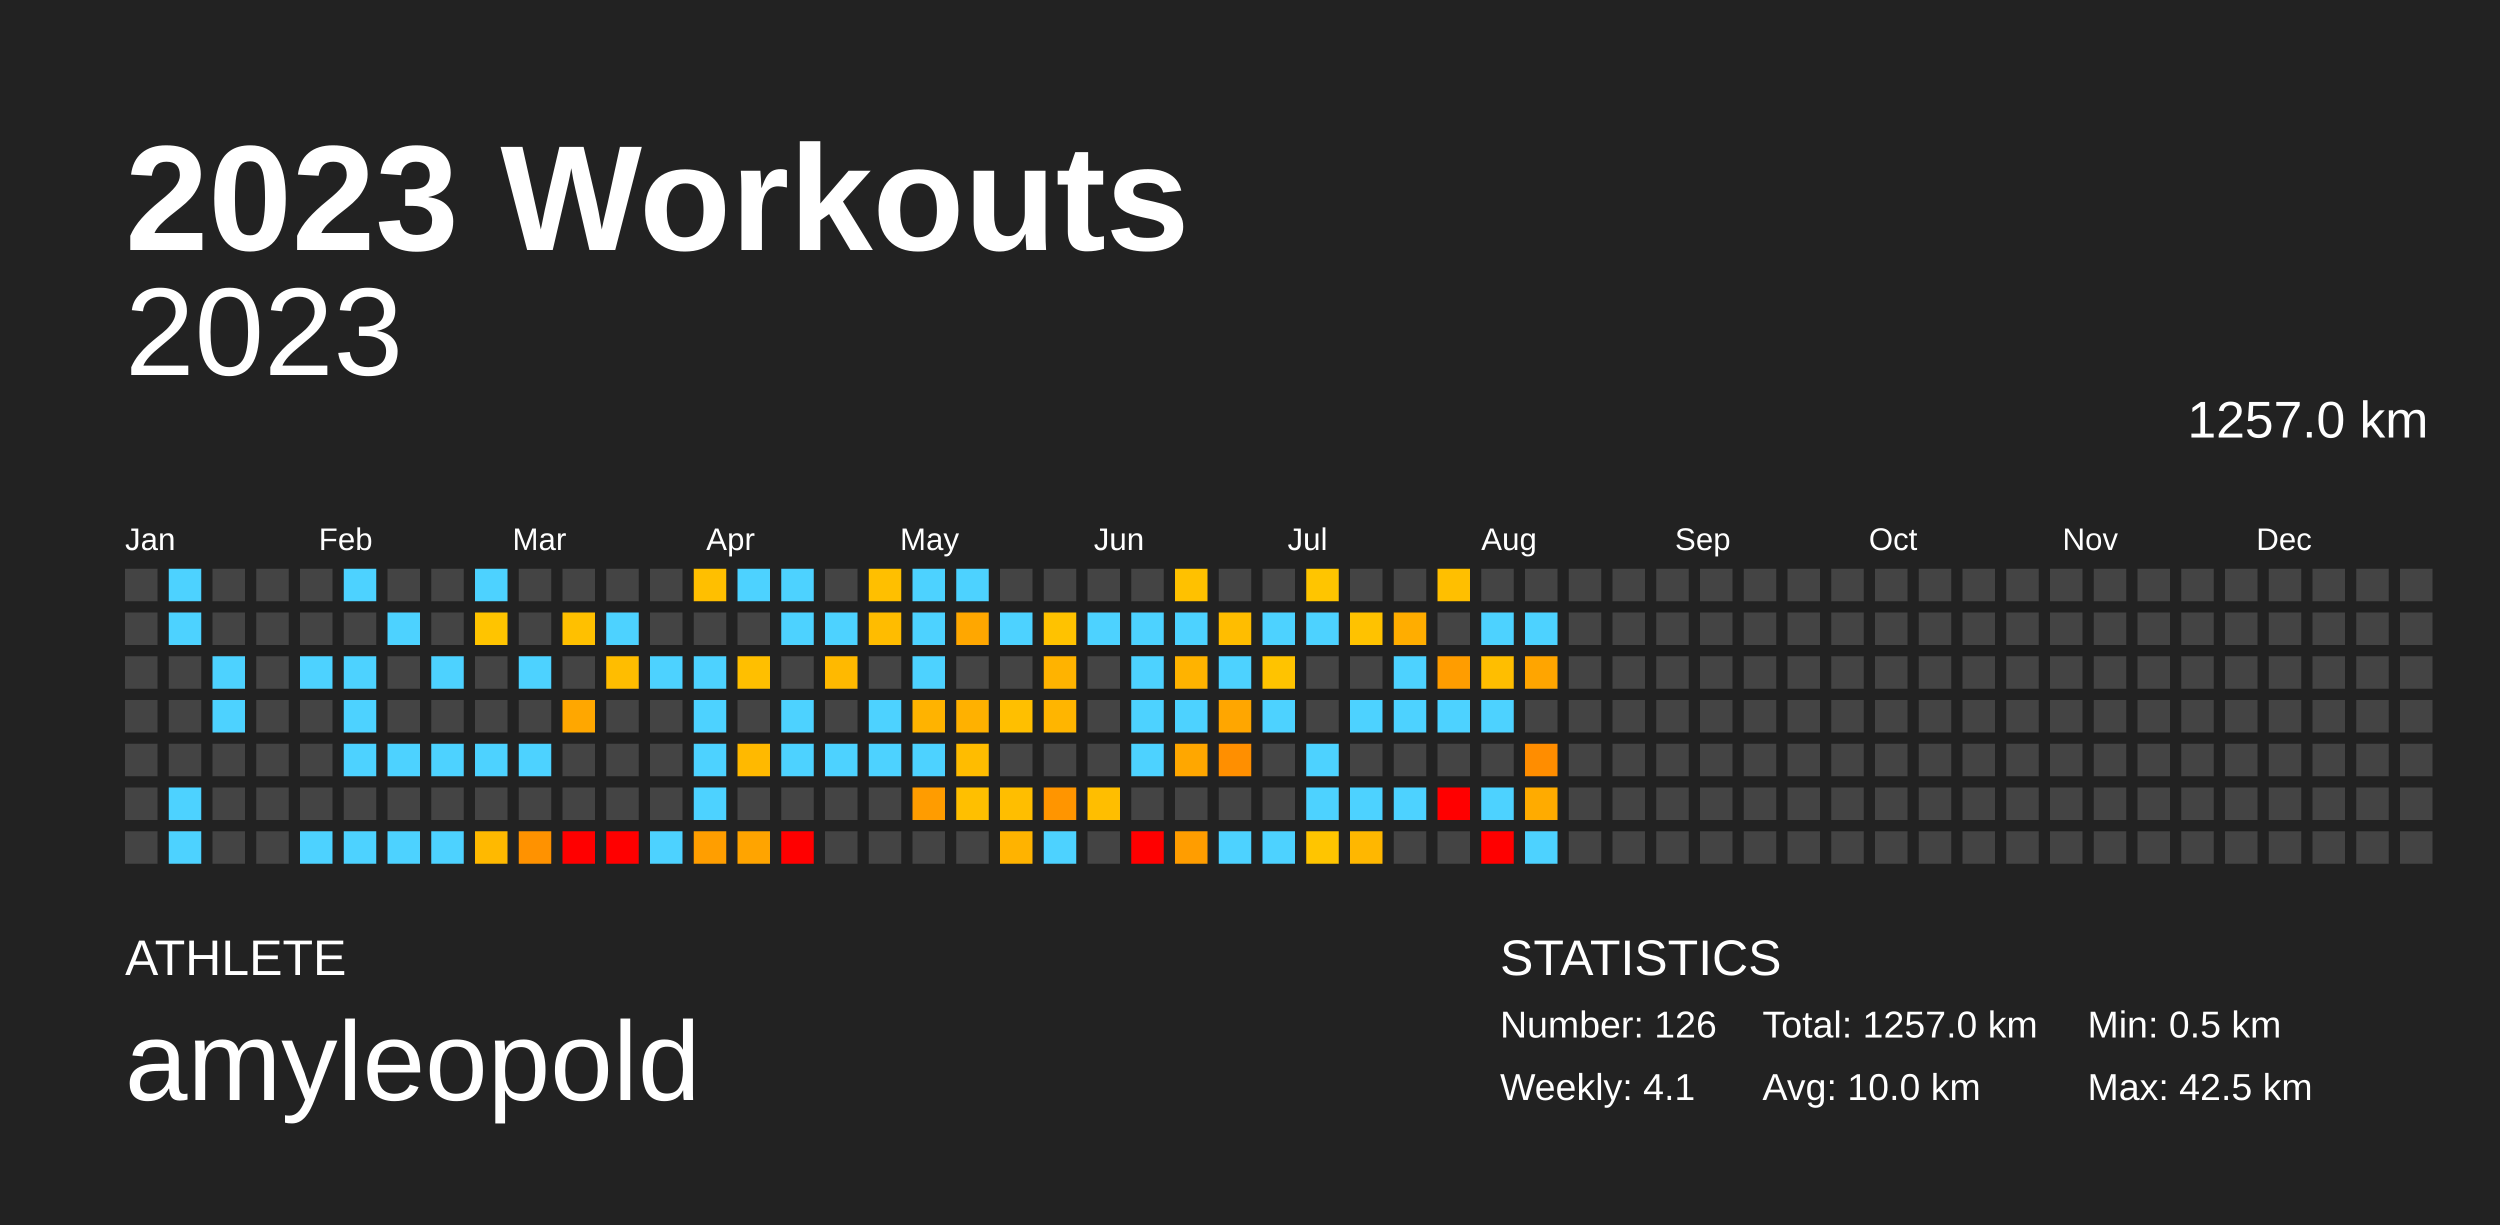
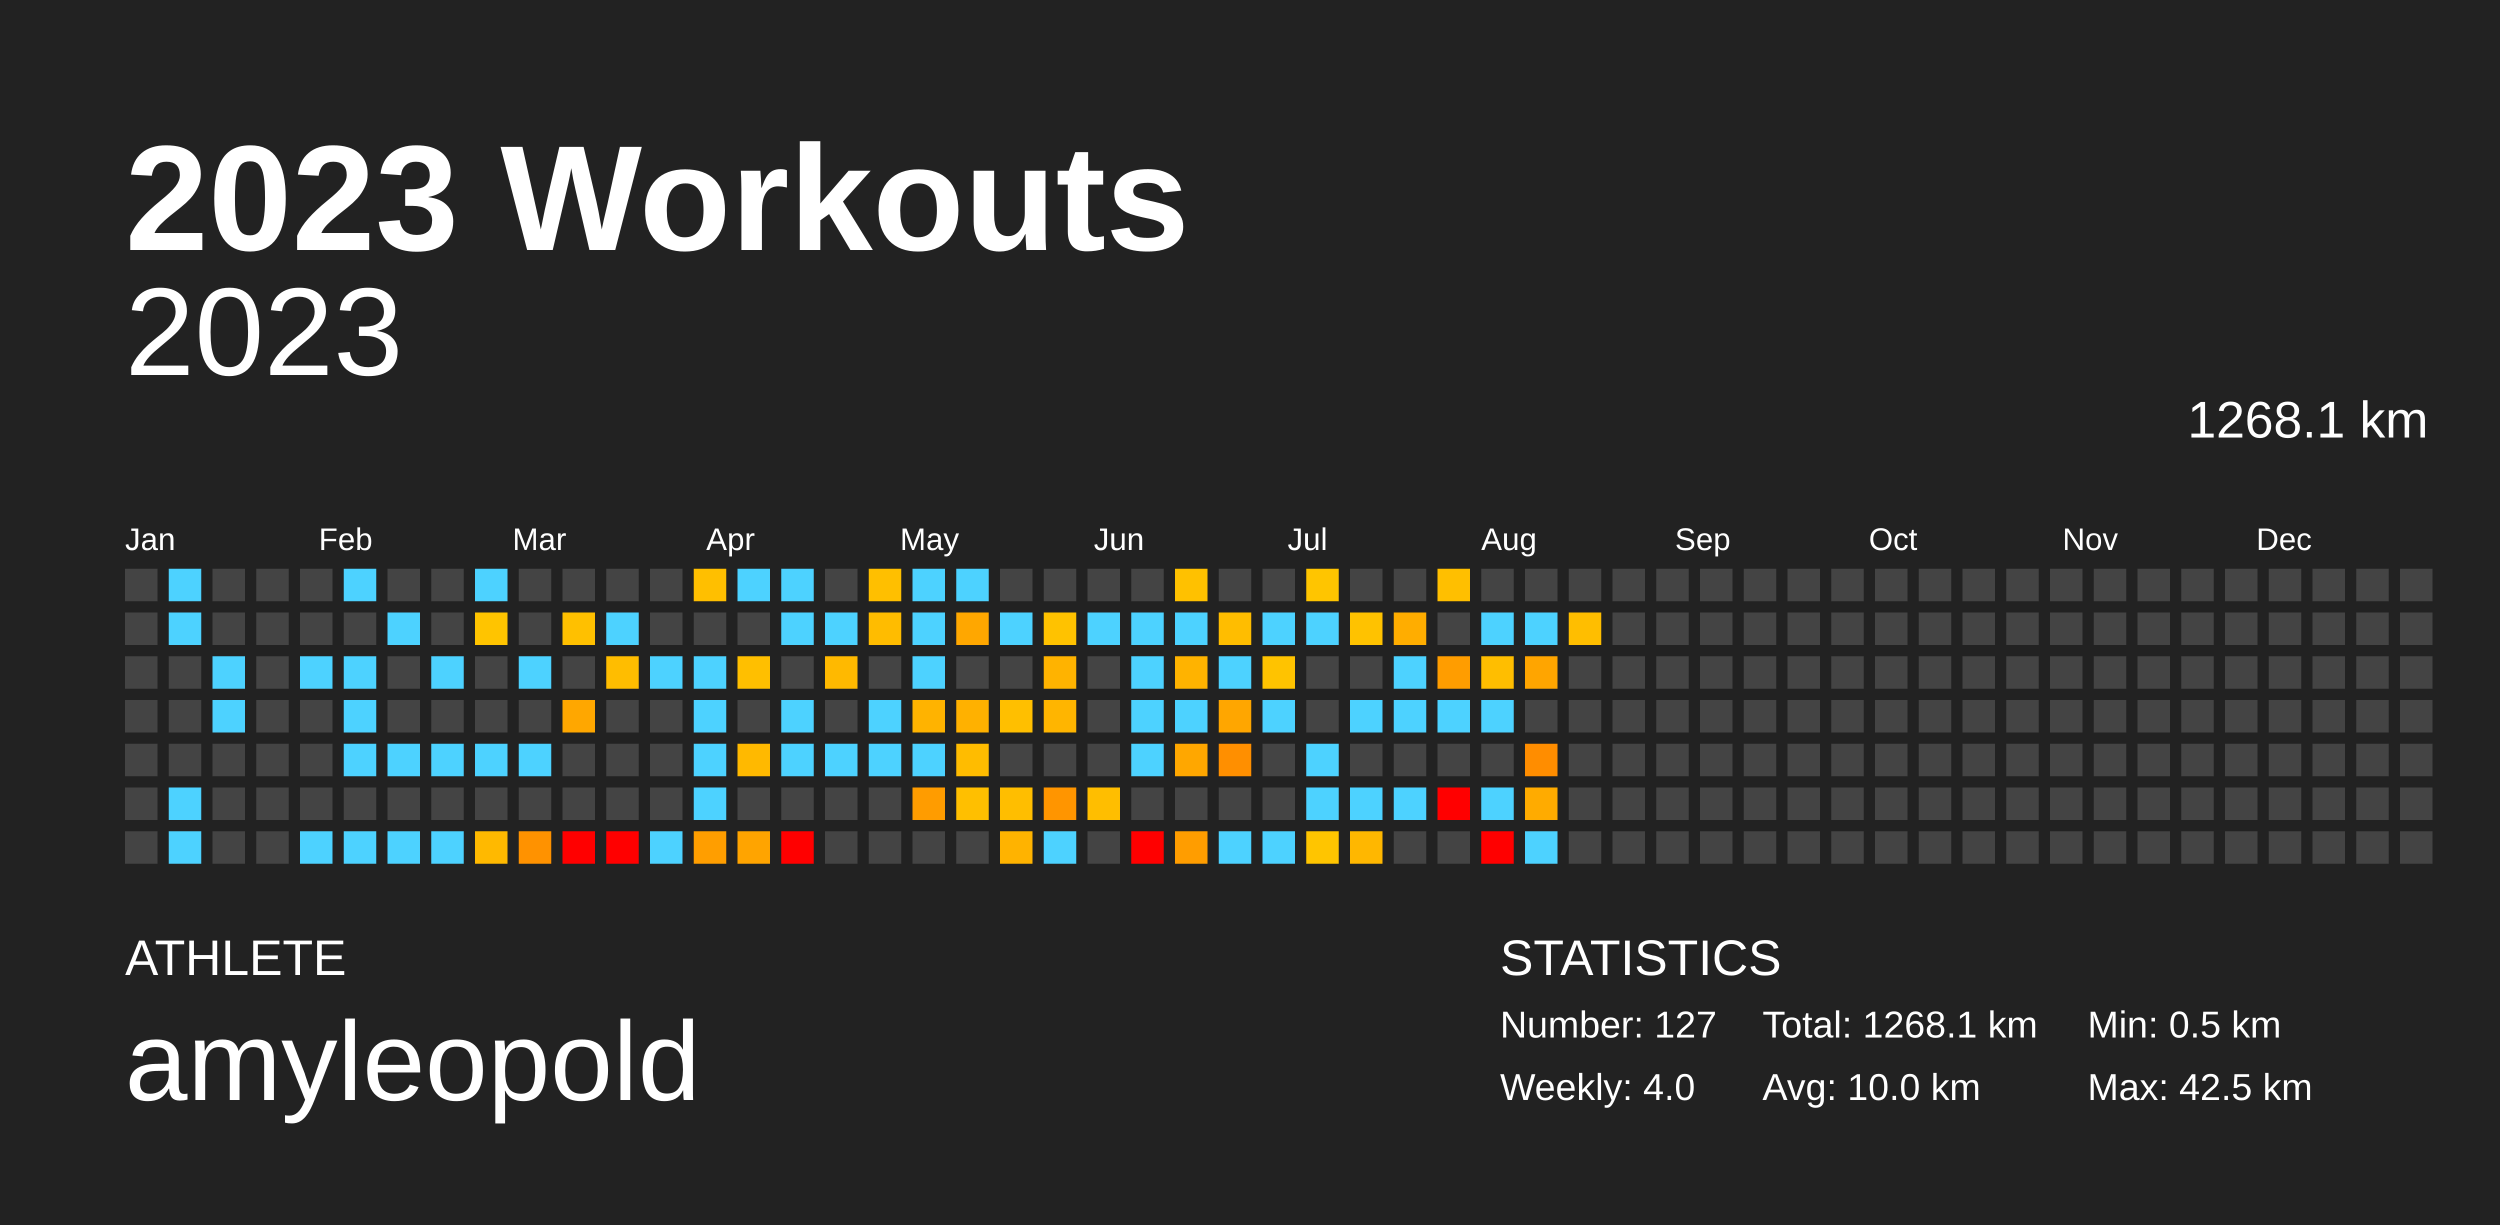
<svg xmlns="http://www.w3.org/2000/svg" baseProfile="full" height="98mm" version="1.1" viewBox="0,0,200,98" width="200mm">
  <defs />
  <rect fill="#222222" height="98" width="200" x="0" y="0" />
  <text fill="#FFFFFF" style="font-size:12px; font-family:Arial; font-weight:bold;" x="10" y="20">2023 Workouts</text>
  <text fill="#FFFFFF" style="font-size:4px; font-family:Arial" x="10" y="78">ATHLETE</text>
  <text fill="#FFFFFF" style="font-size:9px; font-family:Arial" x="10" y="88">amyleopold</text>
  <text fill="#FFFFFF" style="font-size:4px; font-family:Arial" x="120" y="78">STATISTICS</text>
-   <text fill="#FFFFFF" style="font-size:3px; font-family:Arial" x="120" y="83">Number: 126</text>
-   <text fill="#FFFFFF" style="font-size:3px; font-family:Arial" x="120" y="88">Weekly: 4.1</text>
-   <text fill="#FFFFFF" style="font-size:3px; font-family:Arial" x="141" y="83">Total: 1257.0 km</text>
+   <text fill="#FFFFFF" style="font-size:3px; font-family:Arial" x="120" y="83">Number: 127</text>
+   <text fill="#FFFFFF" style="font-size:3px; font-family:Arial" x="120" y="88">Weekly: 4.0</text>
+   <text fill="#FFFFFF" style="font-size:3px; font-family:Arial" x="141" y="83">Total: 1268.1 km</text>
  <text fill="#FFFFFF" style="font-size:3px; font-family:Arial" x="141" y="88">Avg: 10.0 km</text>
  <text fill="#FFFFFF" style="font-size:3px; font-family:Arial" x="167" y="83">Min: 0.5 km</text>
  <text fill="#FFFFFF" style="font-size:3px; font-family:Arial" x="167" y="88">Max: 42.5 km</text>
  <text alignment-baseline="hanging" fill="#FFFFFF" style="font-size:10.0px; font-family:Arial;" x="10" y="30">2023</text>
-   <text alignment-baseline="hanging" fill="#FFFFFF" style="font-size:4.125px; font-family:Arial;" x="175" y="35">1257.0 km</text>
+   <text alignment-baseline="hanging" fill="#FFFFFF" style="font-size:4.125px; font-family:Arial;" x="175" y="35">1268.1 km</text>
  <text fill="#FFFFFF" style="font-size:2.5px; font-family:Arial" x="10.0" y="44">Jan</text>
  <text fill="#FFFFFF" style="font-size:2.5px; font-family:Arial" x="25.5" y="44">Feb</text>
  <text fill="#FFFFFF" style="font-size:2.5px; font-family:Arial" x="41.0" y="44">Mar</text>
  <text fill="#FFFFFF" style="font-size:2.5px; font-family:Arial" x="56.5" y="44">Apr</text>
  <text fill="#FFFFFF" style="font-size:2.5px; font-family:Arial" x="72.0" y="44">May</text>
  <text fill="#FFFFFF" style="font-size:2.5px; font-family:Arial" x="87.5" y="44">Jun</text>
  <text fill="#FFFFFF" style="font-size:2.5px; font-family:Arial" x="103.0" y="44">Jul</text>
  <text fill="#FFFFFF" style="font-size:2.5px; font-family:Arial" x="118.5" y="44">Aug</text>
  <text fill="#FFFFFF" style="font-size:2.5px; font-family:Arial" x="134.0" y="44">Sep</text>
  <text fill="#FFFFFF" style="font-size:2.5px; font-family:Arial" x="149.5" y="44">Oct</text>
  <text fill="#FFFFFF" style="font-size:2.5px; font-family:Arial" x="165.0" y="44">Nov</text>
  <text fill="#FFFFFF" style="font-size:2.5px; font-family:Arial" x="180.5" y="44">Dec</text>
  <rect fill="#444444" height="2.6" width="2.6" x="10.0" y="45.5" />
  <rect fill="#444444" height="2.6" width="2.6" x="10.0" y="49.0" />
  <rect fill="#444444" height="2.6" width="2.6" x="10.0" y="52.5" />
  <rect fill="#444444" height="2.6" width="2.6" x="10.0" y="56.0" />
  <rect fill="#444444" height="2.6" width="2.6" x="10.0" y="59.5" />
  <rect fill="#444444" height="2.6" width="2.6" x="10.0" y="63.0" />
  <rect fill="#444444" height="2.6" width="2.6" x="10.0" y="66.5" />
  <rect fill="#4dd2ff" height="2.6" width="2.6" x="13.5" y="45.5" />
  <rect fill="#4dd2ff" height="2.6" width="2.6" x="13.5" y="49.0" />
  <rect fill="#444444" height="2.6" width="2.6" x="13.5" y="52.5" />
  <rect fill="#444444" height="2.6" width="2.6" x="13.5" y="56.0" />
  <rect fill="#444444" height="2.6" width="2.6" x="13.5" y="59.5" />
  <rect fill="#4dd2ff" height="2.6" width="2.6" x="13.5" y="63.0" />
  <rect fill="#4dd2ff" height="2.6" width="2.6" x="13.5" y="66.5" />
  <rect fill="#444444" height="2.6" width="2.6" x="17.0" y="45.5" />
  <rect fill="#444444" height="2.6" width="2.6" x="17.0" y="49.0" />
  <rect fill="#4dd2ff" height="2.6" width="2.6" x="17.0" y="52.5" />
  <rect fill="#4dd2ff" height="2.6" width="2.6" x="17.0" y="56.0" />
  <rect fill="#444444" height="2.6" width="2.6" x="17.0" y="59.5" />
  <rect fill="#444444" height="2.6" width="2.6" x="17.0" y="63.0" />
  <rect fill="#444444" height="2.6" width="2.6" x="17.0" y="66.5" />
  <rect fill="#444444" height="2.6" width="2.6" x="20.5" y="45.5" />
  <rect fill="#444444" height="2.6" width="2.6" x="20.5" y="49.0" />
  <rect fill="#444444" height="2.6" width="2.6" x="20.5" y="52.5" />
  <rect fill="#444444" height="2.6" width="2.6" x="20.5" y="56.0" />
  <rect fill="#444444" height="2.6" width="2.6" x="20.5" y="59.5" />
  <rect fill="#444444" height="2.6" width="2.6" x="20.5" y="63.0" />
  <rect fill="#444444" height="2.6" width="2.6" x="20.5" y="66.5" />
  <rect fill="#444444" height="2.6" width="2.6" x="24.0" y="45.5" />
  <rect fill="#444444" height="2.6" width="2.6" x="24.0" y="49.0" />
  <rect fill="#4dd2ff" height="2.6" width="2.6" x="24.0" y="52.5" />
  <rect fill="#444444" height="2.6" width="2.6" x="24.0" y="56.0" />
  <rect fill="#444444" height="2.6" width="2.6" x="24.0" y="59.5" />
  <rect fill="#444444" height="2.6" width="2.6" x="24.0" y="63.0" />
  <rect fill="#4dd2ff" height="2.6" width="2.6" x="24.0" y="66.5" />
  <rect fill="#4dd2ff" height="2.6" width="2.6" x="27.5" y="45.5" />
  <rect fill="#444444" height="2.6" width="2.6" x="27.5" y="49.0" />
  <rect fill="#4dd2ff" height="2.6" width="2.6" x="27.5" y="52.5" />
  <rect fill="#4dd2ff" height="2.6" width="2.6" x="27.5" y="56.0" />
  <rect fill="#4dd2ff" height="2.6" width="2.6" x="27.5" y="59.5" />
  <rect fill="#444444" height="2.6" width="2.6" x="27.5" y="63.0" />
  <rect fill="#4dd2ff" height="2.6" width="2.6" x="27.5" y="66.5" />
  <rect fill="#444444" height="2.6" width="2.6" x="31.0" y="45.5" />
  <rect fill="#4dd2ff" height="2.6" width="2.6" x="31.0" y="49.0" />
  <rect fill="#444444" height="2.6" width="2.6" x="31.0" y="52.5" />
  <rect fill="#444444" height="2.6" width="2.6" x="31.0" y="56.0" />
  <rect fill="#4dd2ff" height="2.6" width="2.6" x="31.0" y="59.5" />
  <rect fill="#444444" height="2.6" width="2.6" x="31.0" y="63.0" />
  <rect fill="#4dd2ff" height="2.6" width="2.6" x="31.0" y="66.5" />
  <rect fill="#444444" height="2.6" width="2.6" x="34.5" y="45.5" />
  <rect fill="#444444" height="2.6" width="2.6" x="34.5" y="49.0" />
  <rect fill="#4dd2ff" height="2.6" width="2.6" x="34.5" y="52.5" />
  <rect fill="#444444" height="2.6" width="2.6" x="34.5" y="56.0" />
  <rect fill="#4dd2ff" height="2.6" width="2.6" x="34.5" y="59.5" />
  <rect fill="#444444" height="2.6" width="2.6" x="34.5" y="63.0" />
  <rect fill="#4dd2ff" height="2.6" width="2.6" x="34.5" y="66.5" />
  <rect fill="#4dd2ff" height="2.6" width="2.6" x="38.0" y="45.5" />
  <rect fill="#ffc400" height="2.6" width="2.6" x="38.0" y="49.0" />
  <rect fill="#444444" height="2.6" width="2.6" x="38.0" y="52.5" />
  <rect fill="#444444" height="2.6" width="2.6" x="38.0" y="56.0" />
  <rect fill="#4dd2ff" height="2.6" width="2.6" x="38.0" y="59.5" />
  <rect fill="#444444" height="2.6" width="2.6" x="38.0" y="63.0" />
  <rect fill="#ffb900" height="2.6" width="2.6" x="38.0" y="66.5" />
  <rect fill="#444444" height="2.6" width="2.6" x="41.5" y="45.5" />
  <rect fill="#444444" height="2.6" width="2.6" x="41.5" y="49.0" />
  <rect fill="#4dd2ff" height="2.6" width="2.6" x="41.5" y="52.5" />
  <rect fill="#444444" height="2.6" width="2.6" x="41.5" y="56.0" />
  <rect fill="#4dd2ff" height="2.6" width="2.6" x="41.5" y="59.5" />
  <rect fill="#444444" height="2.6" width="2.6" x="41.5" y="63.0" />
  <rect fill="#ff9200" height="2.6" width="2.6" x="41.5" y="66.5" />
  <rect fill="#444444" height="2.6" width="2.6" x="45.0" y="45.5" />
  <rect fill="#ffc000" height="2.6" width="2.6" x="45.0" y="49.0" />
  <rect fill="#444444" height="2.6" width="2.6" x="45.0" y="52.5" />
  <rect fill="#ffa700" height="2.6" width="2.6" x="45.0" y="56.0" />
  <rect fill="#444444" height="2.6" width="2.6" x="45.0" y="59.5" />
  <rect fill="#444444" height="2.6" width="2.6" x="45.0" y="63.0" />
  <rect fill="red" height="2.6" width="2.6" x="45.0" y="66.5" />
  <rect fill="#444444" height="2.6" width="2.6" x="48.5" y="45.5" />
  <rect fill="#4dd2ff" height="2.6" width="2.6" x="48.5" y="49.0" />
  <rect fill="#ffbd00" height="2.6" width="2.6" x="48.5" y="52.5" />
  <rect fill="#444444" height="2.6" width="2.6" x="48.5" y="56.0" />
  <rect fill="#444444" height="2.6" width="2.6" x="48.5" y="59.5" />
  <rect fill="#444444" height="2.6" width="2.6" x="48.5" y="63.0" />
  <rect fill="red" height="2.6" width="2.6" x="48.5" y="66.5" />
  <rect fill="#444444" height="2.6" width="2.6" x="52.0" y="45.5" />
  <rect fill="#444444" height="2.6" width="2.6" x="52.0" y="49.0" />
  <rect fill="#4dd2ff" height="2.6" width="2.6" x="52.0" y="52.5" />
  <rect fill="#444444" height="2.6" width="2.6" x="52.0" y="56.0" />
  <rect fill="#444444" height="2.6" width="2.6" x="52.0" y="59.5" />
  <rect fill="#444444" height="2.6" width="2.6" x="52.0" y="63.0" />
  <rect fill="#4dd2ff" height="2.6" width="2.6" x="52.0" y="66.5" />
  <rect fill="#ffbf00" height="2.6" width="2.6" x="55.5" y="45.5" />
  <rect fill="#444444" height="2.6" width="2.6" x="55.5" y="49.0" />
  <rect fill="#4dd2ff" height="2.6" width="2.6" x="55.5" y="52.5" />
  <rect fill="#4dd2ff" height="2.6" width="2.6" x="55.5" y="56.0" />
  <rect fill="#4dd2ff" height="2.6" width="2.6" x="55.5" y="59.5" />
  <rect fill="#4dd2ff" height="2.6" width="2.6" x="55.5" y="63.0" />
  <rect fill="#ff9e00" height="2.6" width="2.6" x="55.5" y="66.5" />
  <rect fill="#4dd2ff" height="2.6" width="2.6" x="59.0" y="45.5" />
  <rect fill="#444444" height="2.6" width="2.6" x="59.0" y="49.0" />
  <rect fill="#ffbf00" height="2.6" width="2.6" x="59.0" y="52.5" />
  <rect fill="#444444" height="2.6" width="2.6" x="59.0" y="56.0" />
  <rect fill="#ffb900" height="2.6" width="2.6" x="59.0" y="59.5" />
  <rect fill="#444444" height="2.6" width="2.6" x="59.0" y="63.0" />
  <rect fill="#ffa400" height="2.6" width="2.6" x="59.0" y="66.5" />
  <rect fill="#4dd2ff" height="2.6" width="2.6" x="62.5" y="45.5" />
  <rect fill="#4dd2ff" height="2.6" width="2.6" x="62.5" y="49.0" />
  <rect fill="#444444" height="2.6" width="2.6" x="62.5" y="52.5" />
  <rect fill="#4dd2ff" height="2.6" width="2.6" x="62.5" y="56.0" />
  <rect fill="#4dd2ff" height="2.6" width="2.6" x="62.5" y="59.5" />
  <rect fill="#444444" height="2.6" width="2.6" x="62.5" y="63.0" />
  <rect fill="red" height="2.6" width="2.6" x="62.5" y="66.5" />
  <rect fill="#444444" height="2.6" width="2.6" x="66.0" y="45.5" />
  <rect fill="#4dd2ff" height="2.6" width="2.6" x="66.0" y="49.0" />
  <rect fill="#ffb900" height="2.6" width="2.6" x="66.0" y="52.5" />
  <rect fill="#444444" height="2.6" width="2.6" x="66.0" y="56.0" />
  <rect fill="#4dd2ff" height="2.6" width="2.6" x="66.0" y="59.5" />
  <rect fill="#444444" height="2.6" width="2.6" x="66.0" y="63.0" />
  <rect fill="#444444" height="2.6" width="2.6" x="66.0" y="66.5" />
  <rect fill="#ffbf00" height="2.6" width="2.6" x="69.5" y="45.5" />
  <rect fill="#ffbc00" height="2.6" width="2.6" x="69.5" y="49.0" />
  <rect fill="#444444" height="2.6" width="2.6" x="69.5" y="52.5" />
  <rect fill="#4dd2ff" height="2.6" width="2.6" x="69.5" y="56.0" />
  <rect fill="#4dd2ff" height="2.6" width="2.6" x="69.5" y="59.5" />
  <rect fill="#444444" height="2.6" width="2.6" x="69.5" y="63.0" />
  <rect fill="#444444" height="2.6" width="2.6" x="69.5" y="66.5" />
  <rect fill="#4dd2ff" height="2.6" width="2.6" x="73.0" y="45.5" />
  <rect fill="#4dd2ff" height="2.6" width="2.6" x="73.0" y="49.0" />
  <rect fill="#4dd2ff" height="2.6" width="2.6" x="73.0" y="52.5" />
  <rect fill="#ffb300" height="2.6" width="2.6" x="73.0" y="56.0" />
  <rect fill="#4dd2ff" height="2.6" width="2.6" x="73.0" y="59.5" />
  <rect fill="#ff9c00" height="2.6" width="2.6" x="73.0" y="63.0" />
  <rect fill="#444444" height="2.6" width="2.6" x="73.0" y="66.5" />
  <rect fill="#4dd2ff" height="2.6" width="2.6" x="76.5" y="45.5" />
  <rect fill="#ffa700" height="2.6" width="2.6" x="76.5" y="49.0" />
  <rect fill="#444444" height="2.6" width="2.6" x="76.5" y="52.5" />
  <rect fill="#ffb100" height="2.6" width="2.6" x="76.5" y="56.0" />
  <rect fill="#ffbc00" height="2.6" width="2.6" x="76.5" y="59.5" />
  <rect fill="#ffbf00" height="2.6" width="2.6" x="76.5" y="63.0" />
  <rect fill="#444444" height="2.6" width="2.6" x="76.5" y="66.5" />
  <rect fill="#444444" height="2.6" width="2.6" x="80.0" y="45.5" />
  <rect fill="#4dd2ff" height="2.6" width="2.6" x="80.0" y="49.0" />
  <rect fill="#444444" height="2.6" width="2.6" x="80.0" y="52.5" />
  <rect fill="#ffbf00" height="2.6" width="2.6" x="80.0" y="56.0" />
  <rect fill="#444444" height="2.6" width="2.6" x="80.0" y="59.5" />
  <rect fill="#ffbe00" height="2.6" width="2.6" x="80.0" y="63.0" />
  <rect fill="#ffb300" height="2.6" width="2.6" x="80.0" y="66.5" />
  <rect fill="#444444" height="2.6" width="2.6" x="83.5" y="45.5" />
  <rect fill="#ffc200" height="2.6" width="2.6" x="83.5" y="49.0" />
  <rect fill="#ffb300" height="2.6" width="2.6" x="83.5" y="52.5" />
  <rect fill="#ffb500" height="2.6" width="2.6" x="83.5" y="56.0" />
  <rect fill="#444444" height="2.6" width="2.6" x="83.5" y="59.5" />
  <rect fill="#ff9500" height="2.6" width="2.6" x="83.5" y="63.0" />
  <rect fill="#4dd2ff" height="2.6" width="2.6" x="83.5" y="66.5" />
  <rect fill="#444444" height="2.6" width="2.6" x="87.0" y="45.5" />
  <rect fill="#4dd2ff" height="2.6" width="2.6" x="87.0" y="49.0" />
  <rect fill="#444444" height="2.6" width="2.6" x="87.0" y="52.5" />
  <rect fill="#444444" height="2.6" width="2.6" x="87.0" y="56.0" />
  <rect fill="#444444" height="2.6" width="2.6" x="87.0" y="59.5" />
  <rect fill="#ffbe00" height="2.6" width="2.6" x="87.0" y="63.0" />
  <rect fill="#444444" height="2.6" width="2.6" x="87.0" y="66.5" />
  <rect fill="#444444" height="2.6" width="2.6" x="90.5" y="45.5" />
  <rect fill="#4dd2ff" height="2.6" width="2.6" x="90.5" y="49.0" />
  <rect fill="#4dd2ff" height="2.6" width="2.6" x="90.5" y="52.5" />
  <rect fill="#4dd2ff" height="2.6" width="2.6" x="90.5" y="56.0" />
  <rect fill="#4dd2ff" height="2.6" width="2.6" x="90.5" y="59.5" />
  <rect fill="#444444" height="2.6" width="2.6" x="90.5" y="63.0" />
  <rect fill="red" height="2.6" width="2.6" x="90.5" y="66.5" />
  <rect fill="#ffc100" height="2.6" width="2.6" x="94.0" y="45.5" />
  <rect fill="#4dd2ff" height="2.6" width="2.6" x="94.0" y="49.0" />
  <rect fill="#ffb300" height="2.6" width="2.6" x="94.0" y="52.5" />
  <rect fill="#4dd2ff" height="2.6" width="2.6" x="94.0" y="56.0" />
  <rect fill="#ffa700" height="2.6" width="2.6" x="94.0" y="59.5" />
  <rect fill="#444444" height="2.6" width="2.6" x="94.0" y="63.0" />
  <rect fill="#ff9d00" height="2.6" width="2.6" x="94.0" y="66.5" />
  <rect fill="#444444" height="2.6" width="2.6" x="97.5" y="45.5" />
  <rect fill="#ffbd00" height="2.6" width="2.6" x="97.5" y="49.0" />
  <rect fill="#4dd2ff" height="2.6" width="2.6" x="97.5" y="52.5" />
  <rect fill="#ffa600" height="2.6" width="2.6" x="97.5" y="56.0" />
  <rect fill="#ff8f00" height="2.6" width="2.6" x="97.5" y="59.5" />
  <rect fill="#444444" height="2.6" width="2.6" x="97.5" y="63.0" />
  <rect fill="#4dd2ff" height="2.6" width="2.6" x="97.5" y="66.5" />
  <rect fill="#444444" height="2.6" width="2.6" x="101.0" y="45.5" />
  <rect fill="#4dd2ff" height="2.6" width="2.6" x="101.0" y="49.0" />
  <rect fill="#ffc300" height="2.6" width="2.6" x="101.0" y="52.5" />
  <rect fill="#4dd2ff" height="2.6" width="2.6" x="101.0" y="56.0" />
  <rect fill="#444444" height="2.6" width="2.6" x="101.0" y="59.5" />
  <rect fill="#444444" height="2.6" width="2.6" x="101.0" y="63.0" />
  <rect fill="#4dd2ff" height="2.6" width="2.6" x="101.0" y="66.5" />
  <rect fill="#ffc500" height="2.6" width="2.6" x="104.5" y="45.5" />
  <rect fill="#4dd2ff" height="2.6" width="2.6" x="104.5" y="49.0" />
  <rect fill="#444444" height="2.6" width="2.6" x="104.5" y="52.5" />
  <rect fill="#444444" height="2.6" width="2.6" x="104.5" y="56.0" />
  <rect fill="#4dd2ff" height="2.6" width="2.6" x="104.5" y="59.5" />
  <rect fill="#4dd2ff" height="2.6" width="2.6" x="104.5" y="63.0" />
  <rect fill="#ffc500" height="2.6" width="2.6" x="104.5" y="66.5" />
  <rect fill="#444444" height="2.6" width="2.6" x="108.0" y="45.5" />
  <rect fill="#ffc200" height="2.6" width="2.6" x="108.0" y="49.0" />
  <rect fill="#444444" height="2.6" width="2.6" x="108.0" y="52.5" />
  <rect fill="#4dd2ff" height="2.6" width="2.6" x="108.0" y="56.0" />
  <rect fill="#444444" height="2.6" width="2.6" x="108.0" y="59.5" />
  <rect fill="#4dd2ff" height="2.6" width="2.6" x="108.0" y="63.0" />
  <rect fill="#ffb700" height="2.6" width="2.6" x="108.0" y="66.5" />
  <rect fill="#444444" height="2.6" width="2.6" x="111.5" y="45.5" />
  <rect fill="#ffad00" height="2.6" width="2.6" x="111.5" y="49.0" />
  <rect fill="#4dd2ff" height="2.6" width="2.6" x="111.5" y="52.5" />
  <rect fill="#4dd2ff" height="2.6" width="2.6" x="111.5" y="56.0" />
  <rect fill="#444444" height="2.6" width="2.6" x="111.5" y="59.5" />
  <rect fill="#4dd2ff" height="2.6" width="2.6" x="111.5" y="63.0" />
  <rect fill="#444444" height="2.6" width="2.6" x="111.5" y="66.5" />
  <rect fill="#ffbf00" height="2.6" width="2.6" x="115.0" y="45.5" />
  <rect fill="#444444" height="2.6" width="2.6" x="115.0" y="49.0" />
  <rect fill="#ff9d00" height="2.6" width="2.6" x="115.0" y="52.5" />
  <rect fill="#4dd2ff" height="2.6" width="2.6" x="115.0" y="56.0" />
  <rect fill="#444444" height="2.6" width="2.6" x="115.0" y="59.5" />
  <rect fill="red" height="2.6" width="2.6" x="115.0" y="63.0" />
  <rect fill="#444444" height="2.6" width="2.6" x="115.0" y="66.5" />
  <rect fill="#444444" height="2.6" width="2.6" x="118.5" y="45.5" />
  <rect fill="#4dd2ff" height="2.6" width="2.6" x="118.5" y="49.0" />
  <rect fill="#ffbe00" height="2.6" width="2.6" x="118.5" y="52.5" />
  <rect fill="#4dd2ff" height="2.6" width="2.6" x="118.5" y="56.0" />
  <rect fill="#444444" height="2.6" width="2.6" x="118.5" y="59.5" />
  <rect fill="#4dd2ff" height="2.6" width="2.6" x="118.5" y="63.0" />
  <rect fill="red" height="2.6" width="2.6" x="118.5" y="66.5" />
  <rect fill="#444444" height="2.6" width="2.6" x="122.0" y="45.5" />
  <rect fill="#4dd2ff" height="2.6" width="2.6" x="122.0" y="49.0" />
  <rect fill="#ffa500" height="2.6" width="2.6" x="122.0" y="52.5" />
  <rect fill="#444444" height="2.6" width="2.6" x="122.0" y="56.0" />
  <rect fill="#ff8d00" height="2.6" width="2.6" x="122.0" y="59.5" />
  <rect fill="#ffab00" height="2.6" width="2.6" x="122.0" y="63.0" />
  <rect fill="#4dd2ff" height="2.6" width="2.6" x="122.0" y="66.5" />
  <rect fill="#444444" height="2.6" width="2.6" x="125.5" y="45.5" />
-   <rect fill="#444444" height="2.6" width="2.6" x="125.5" y="49.0" />
+   <rect fill="#ffbe00" height="2.6" width="2.6" x="125.5" y="49.0" />
  <rect fill="#444444" height="2.6" width="2.6" x="125.5" y="52.5" />
  <rect fill="#444444" height="2.6" width="2.6" x="125.5" y="56.0" />
  <rect fill="#444444" height="2.6" width="2.6" x="125.5" y="59.5" />
  <rect fill="#444444" height="2.6" width="2.6" x="125.5" y="63.0" />
  <rect fill="#444444" height="2.6" width="2.6" x="125.5" y="66.5" />
  <rect fill="#444444" height="2.6" width="2.6" x="129.0" y="45.5" />
  <rect fill="#444444" height="2.6" width="2.6" x="129.0" y="49.0" />
  <rect fill="#444444" height="2.6" width="2.6" x="129.0" y="52.5" />
  <rect fill="#444444" height="2.6" width="2.6" x="129.0" y="56.0" />
  <rect fill="#444444" height="2.6" width="2.6" x="129.0" y="59.5" />
  <rect fill="#444444" height="2.6" width="2.6" x="129.0" y="63.0" />
  <rect fill="#444444" height="2.6" width="2.6" x="129.0" y="66.5" />
  <rect fill="#444444" height="2.6" width="2.6" x="132.5" y="45.5" />
  <rect fill="#444444" height="2.6" width="2.6" x="132.5" y="49.0" />
  <rect fill="#444444" height="2.6" width="2.6" x="132.5" y="52.5" />
  <rect fill="#444444" height="2.6" width="2.6" x="132.5" y="56.0" />
  <rect fill="#444444" height="2.6" width="2.6" x="132.5" y="59.5" />
  <rect fill="#444444" height="2.6" width="2.6" x="132.5" y="63.0" />
  <rect fill="#444444" height="2.6" width="2.6" x="132.5" y="66.5" />
  <rect fill="#444444" height="2.6" width="2.6" x="136.0" y="45.5" />
  <rect fill="#444444" height="2.6" width="2.6" x="136.0" y="49.0" />
  <rect fill="#444444" height="2.6" width="2.6" x="136.0" y="52.5" />
  <rect fill="#444444" height="2.6" width="2.6" x="136.0" y="56.0" />
  <rect fill="#444444" height="2.6" width="2.6" x="136.0" y="59.5" />
  <rect fill="#444444" height="2.6" width="2.6" x="136.0" y="63.0" />
  <rect fill="#444444" height="2.6" width="2.6" x="136.0" y="66.5" />
  <rect fill="#444444" height="2.6" width="2.6" x="139.5" y="45.5" />
  <rect fill="#444444" height="2.6" width="2.6" x="139.5" y="49.0" />
  <rect fill="#444444" height="2.6" width="2.6" x="139.5" y="52.5" />
  <rect fill="#444444" height="2.6" width="2.6" x="139.5" y="56.0" />
  <rect fill="#444444" height="2.6" width="2.6" x="139.5" y="59.5" />
  <rect fill="#444444" height="2.6" width="2.6" x="139.5" y="63.0" />
  <rect fill="#444444" height="2.6" width="2.6" x="139.5" y="66.5" />
  <rect fill="#444444" height="2.6" width="2.6" x="143.0" y="45.5" />
  <rect fill="#444444" height="2.6" width="2.6" x="143.0" y="49.0" />
  <rect fill="#444444" height="2.6" width="2.6" x="143.0" y="52.5" />
  <rect fill="#444444" height="2.6" width="2.6" x="143.0" y="56.0" />
  <rect fill="#444444" height="2.6" width="2.6" x="143.0" y="59.5" />
  <rect fill="#444444" height="2.6" width="2.6" x="143.0" y="63.0" />
  <rect fill="#444444" height="2.6" width="2.6" x="143.0" y="66.5" />
  <rect fill="#444444" height="2.6" width="2.6" x="146.5" y="45.5" />
  <rect fill="#444444" height="2.6" width="2.6" x="146.5" y="49.0" />
  <rect fill="#444444" height="2.6" width="2.6" x="146.5" y="52.5" />
  <rect fill="#444444" height="2.6" width="2.6" x="146.5" y="56.0" />
  <rect fill="#444444" height="2.6" width="2.6" x="146.5" y="59.5" />
  <rect fill="#444444" height="2.6" width="2.6" x="146.5" y="63.0" />
  <rect fill="#444444" height="2.6" width="2.6" x="146.5" y="66.5" />
  <rect fill="#444444" height="2.6" width="2.6" x="150.0" y="45.5" />
  <rect fill="#444444" height="2.6" width="2.6" x="150.0" y="49.0" />
  <rect fill="#444444" height="2.6" width="2.6" x="150.0" y="52.5" />
  <rect fill="#444444" height="2.6" width="2.6" x="150.0" y="56.0" />
  <rect fill="#444444" height="2.6" width="2.6" x="150.0" y="59.5" />
  <rect fill="#444444" height="2.6" width="2.6" x="150.0" y="63.0" />
  <rect fill="#444444" height="2.6" width="2.6" x="150.0" y="66.5" />
  <rect fill="#444444" height="2.6" width="2.6" x="153.5" y="45.5" />
  <rect fill="#444444" height="2.6" width="2.6" x="153.5" y="49.0" />
  <rect fill="#444444" height="2.6" width="2.6" x="153.5" y="52.5" />
  <rect fill="#444444" height="2.6" width="2.6" x="153.5" y="56.0" />
  <rect fill="#444444" height="2.6" width="2.6" x="153.5" y="59.5" />
  <rect fill="#444444" height="2.6" width="2.6" x="153.5" y="63.0" />
  <rect fill="#444444" height="2.6" width="2.6" x="153.5" y="66.5" />
  <rect fill="#444444" height="2.6" width="2.6" x="157.0" y="45.5" />
  <rect fill="#444444" height="2.6" width="2.6" x="157.0" y="49.0" />
  <rect fill="#444444" height="2.6" width="2.6" x="157.0" y="52.5" />
  <rect fill="#444444" height="2.6" width="2.6" x="157.0" y="56.0" />
  <rect fill="#444444" height="2.6" width="2.6" x="157.0" y="59.5" />
  <rect fill="#444444" height="2.6" width="2.6" x="157.0" y="63.0" />
  <rect fill="#444444" height="2.6" width="2.6" x="157.0" y="66.5" />
  <rect fill="#444444" height="2.6" width="2.6" x="160.5" y="45.5" />
  <rect fill="#444444" height="2.6" width="2.6" x="160.5" y="49.0" />
  <rect fill="#444444" height="2.6" width="2.6" x="160.5" y="52.5" />
  <rect fill="#444444" height="2.6" width="2.6" x="160.5" y="56.0" />
  <rect fill="#444444" height="2.6" width="2.6" x="160.5" y="59.5" />
  <rect fill="#444444" height="2.6" width="2.6" x="160.5" y="63.0" />
  <rect fill="#444444" height="2.6" width="2.6" x="160.5" y="66.5" />
  <rect fill="#444444" height="2.6" width="2.6" x="164.0" y="45.5" />
  <rect fill="#444444" height="2.6" width="2.6" x="164.0" y="49.0" />
  <rect fill="#444444" height="2.6" width="2.6" x="164.0" y="52.5" />
  <rect fill="#444444" height="2.6" width="2.6" x="164.0" y="56.0" />
  <rect fill="#444444" height="2.6" width="2.6" x="164.0" y="59.5" />
  <rect fill="#444444" height="2.6" width="2.6" x="164.0" y="63.0" />
  <rect fill="#444444" height="2.6" width="2.6" x="164.0" y="66.5" />
  <rect fill="#444444" height="2.6" width="2.6" x="167.5" y="45.5" />
  <rect fill="#444444" height="2.6" width="2.6" x="167.5" y="49.0" />
  <rect fill="#444444" height="2.6" width="2.6" x="167.5" y="52.5" />
  <rect fill="#444444" height="2.6" width="2.6" x="167.5" y="56.0" />
  <rect fill="#444444" height="2.6" width="2.6" x="167.5" y="59.5" />
  <rect fill="#444444" height="2.6" width="2.6" x="167.5" y="63.0" />
  <rect fill="#444444" height="2.6" width="2.6" x="167.5" y="66.5" />
  <rect fill="#444444" height="2.6" width="2.6" x="171.0" y="45.5" />
  <rect fill="#444444" height="2.6" width="2.6" x="171.0" y="49.0" />
  <rect fill="#444444" height="2.6" width="2.6" x="171.0" y="52.5" />
  <rect fill="#444444" height="2.6" width="2.6" x="171.0" y="56.0" />
  <rect fill="#444444" height="2.6" width="2.6" x="171.0" y="59.5" />
  <rect fill="#444444" height="2.6" width="2.6" x="171.0" y="63.0" />
  <rect fill="#444444" height="2.6" width="2.6" x="171.0" y="66.5" />
  <rect fill="#444444" height="2.6" width="2.6" x="174.5" y="45.5" />
  <rect fill="#444444" height="2.6" width="2.6" x="174.5" y="49.0" />
  <rect fill="#444444" height="2.6" width="2.6" x="174.5" y="52.5" />
  <rect fill="#444444" height="2.6" width="2.6" x="174.5" y="56.0" />
  <rect fill="#444444" height="2.6" width="2.6" x="174.5" y="59.5" />
  <rect fill="#444444" height="2.6" width="2.6" x="174.5" y="63.0" />
  <rect fill="#444444" height="2.6" width="2.6" x="174.5" y="66.5" />
  <rect fill="#444444" height="2.6" width="2.6" x="178.0" y="45.5" />
  <rect fill="#444444" height="2.6" width="2.6" x="178.0" y="49.0" />
  <rect fill="#444444" height="2.6" width="2.6" x="178.0" y="52.5" />
  <rect fill="#444444" height="2.6" width="2.6" x="178.0" y="56.0" />
  <rect fill="#444444" height="2.6" width="2.6" x="178.0" y="59.5" />
  <rect fill="#444444" height="2.6" width="2.6" x="178.0" y="63.0" />
  <rect fill="#444444" height="2.6" width="2.6" x="178.0" y="66.5" />
  <rect fill="#444444" height="2.6" width="2.6" x="181.5" y="45.5" />
  <rect fill="#444444" height="2.6" width="2.6" x="181.5" y="49.0" />
  <rect fill="#444444" height="2.6" width="2.6" x="181.5" y="52.5" />
  <rect fill="#444444" height="2.6" width="2.6" x="181.5" y="56.0" />
  <rect fill="#444444" height="2.6" width="2.6" x="181.5" y="59.5" />
  <rect fill="#444444" height="2.6" width="2.6" x="181.5" y="63.0" />
  <rect fill="#444444" height="2.6" width="2.6" x="181.5" y="66.5" />
  <rect fill="#444444" height="2.6" width="2.6" x="185.0" y="45.5" />
  <rect fill="#444444" height="2.6" width="2.6" x="185.0" y="49.0" />
  <rect fill="#444444" height="2.6" width="2.6" x="185.0" y="52.5" />
  <rect fill="#444444" height="2.6" width="2.6" x="185.0" y="56.0" />
  <rect fill="#444444" height="2.6" width="2.6" x="185.0" y="59.5" />
  <rect fill="#444444" height="2.6" width="2.6" x="185.0" y="63.0" />
  <rect fill="#444444" height="2.6" width="2.6" x="185.0" y="66.5" />
  <rect fill="#444444" height="2.6" width="2.6" x="188.5" y="45.5" />
  <rect fill="#444444" height="2.6" width="2.6" x="188.5" y="49.0" />
  <rect fill="#444444" height="2.6" width="2.6" x="188.5" y="52.5" />
  <rect fill="#444444" height="2.6" width="2.6" x="188.5" y="56.0" />
  <rect fill="#444444" height="2.6" width="2.6" x="188.5" y="59.5" />
  <rect fill="#444444" height="2.6" width="2.6" x="188.5" y="63.0" />
  <rect fill="#444444" height="2.6" width="2.6" x="188.5" y="66.5" />
  <rect fill="#444444" height="2.6" width="2.6" x="192.0" y="45.5" />
  <rect fill="#444444" height="2.6" width="2.6" x="192.0" y="49.0" />
  <rect fill="#444444" height="2.6" width="2.6" x="192.0" y="52.5" />
  <rect fill="#444444" height="2.6" width="2.6" x="192.0" y="56.0" />
  <rect fill="#444444" height="2.6" width="2.6" x="192.0" y="59.5" />
  <rect fill="#444444" height="2.6" width="2.6" x="192.0" y="63.0" />
  <rect fill="#444444" height="2.6" width="2.6" x="192.0" y="66.5" />
</svg>
